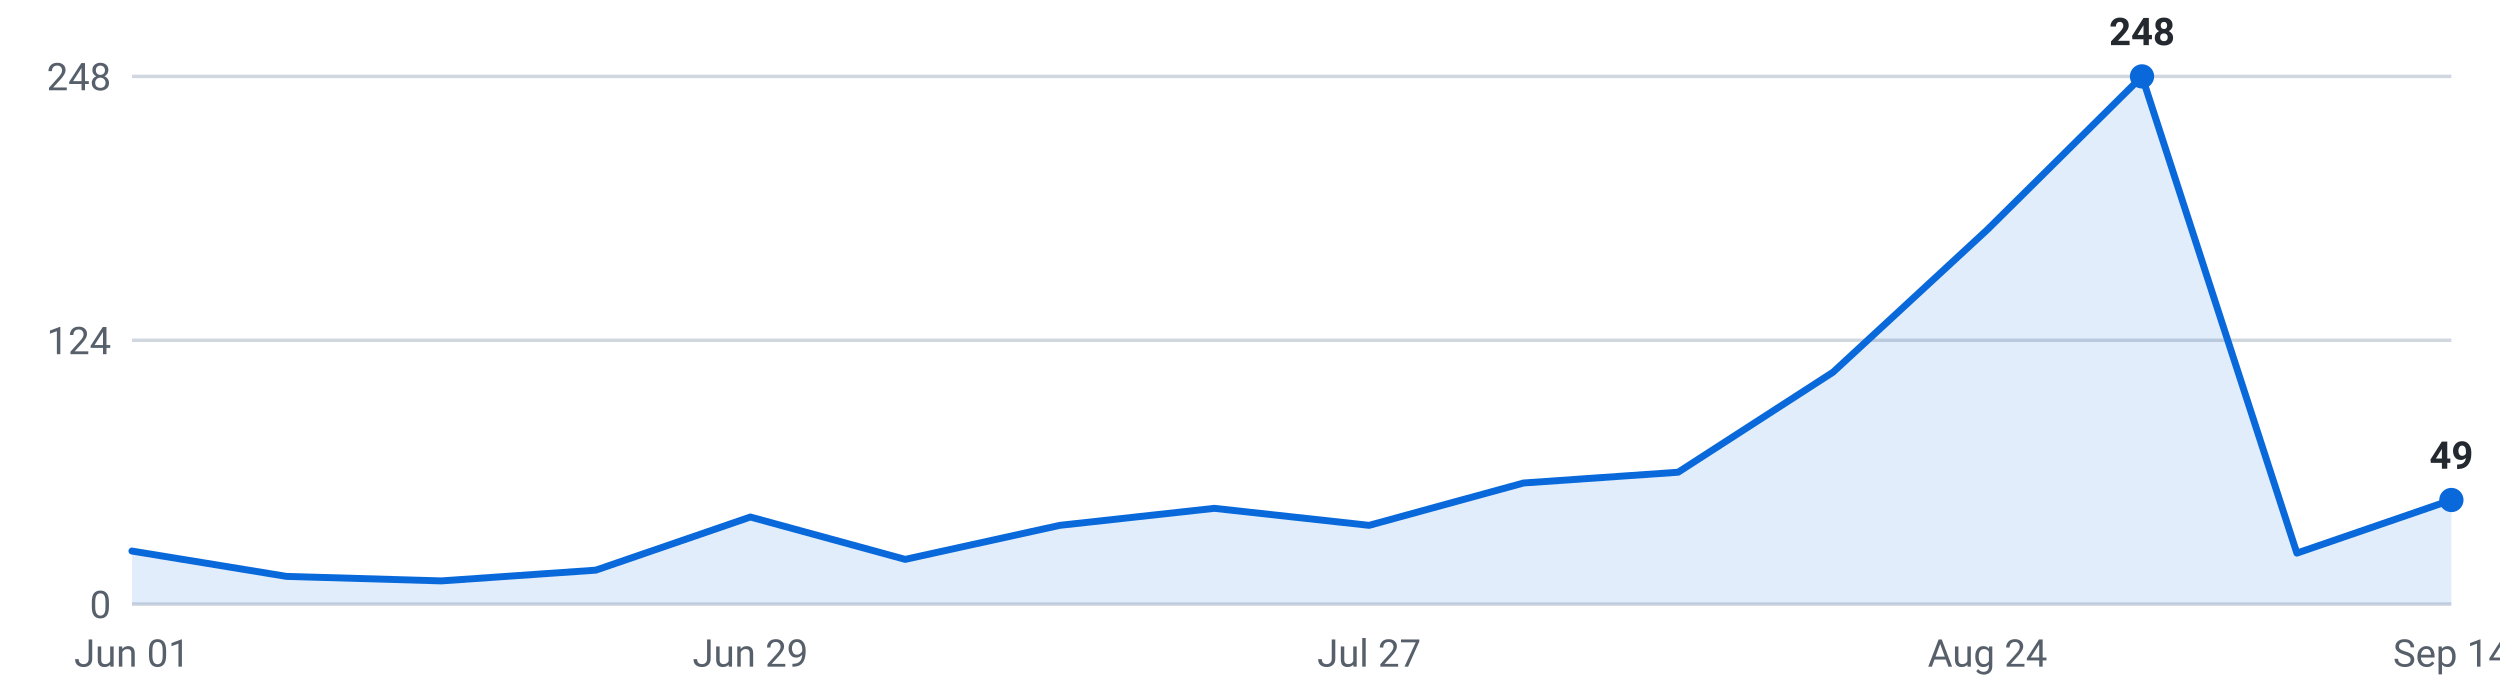
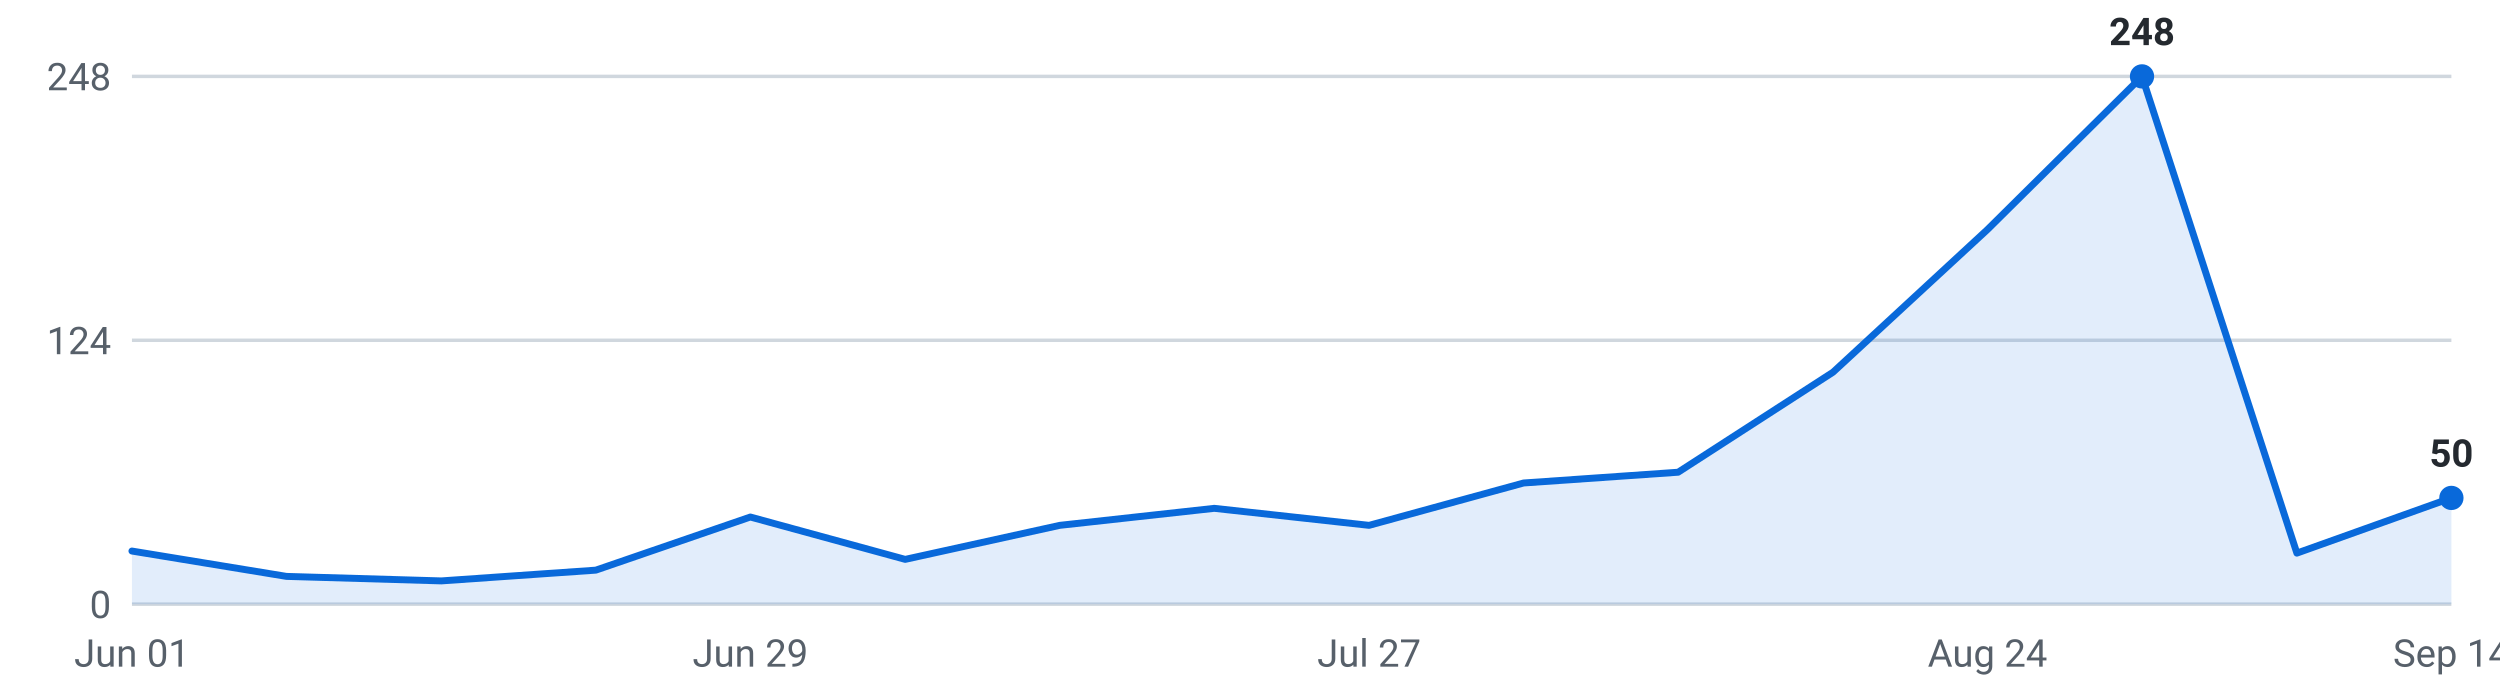
<svg xmlns="http://www.w3.org/2000/svg" viewBox="0 0 720 200" width="720" height="200" role="img" aria-label="Internships posted per week, last 16 weeks">
  <g font-family="-apple-system,Segoe UI,Roboto,sans-serif" font-size="11">
    <line x1="38" y1="174.0" x2="706" y2="174.0" stroke="#d0d7de" stroke-width="1" />
    <text x="32" y="178.0" text-anchor="end" fill="#57606a">0</text>
    <line x1="38" y1="98.0" x2="706" y2="98.0" stroke="#d0d7de" stroke-width="1" />
    <text x="32" y="102.0" text-anchor="end" fill="#57606a">124</text>
    <line x1="38" y1="22.0" x2="706" y2="22.0" stroke="#d0d7de" stroke-width="1" />
    <text x="32" y="26.0" text-anchor="end" fill="#57606a">248</text>
-     <path d="M38.0,174 L38.0,158.7 L82.5,166.0 L127.1,167.3 L171.6,164.2 L216.1,148.9 L260.7,161.1 L305.2,151.3 L349.7,146.4 L394.3,151.3 L438.8,139.1 L483.3,136.0 L527.9,107.2 L572.4,66.1 L616.9,22.0 L661.5,159.3 L706.0,144.0 L706.0,174 Z" fill="#0969da" fill-opacity="0.12" />
-     <polyline points="38.0,158.7 82.5,166.0 127.1,167.3 171.6,164.2 216.1,148.9 260.7,161.1 305.2,151.3 349.7,146.4 394.3,151.3 438.8,139.1 483.3,136.0 527.9,107.2 572.4,66.1 616.9,22.0 661.5,159.3 706.0,144.0" fill="none" stroke="#0969da" stroke-width="2" stroke-linejoin="round" stroke-linecap="round" />
+     <path d="M38.0,174 L38.0,158.7 L82.5,166.0 L127.1,167.3 L171.6,164.2 L216.1,148.9 L260.7,161.1 L305.2,151.3 L349.7,146.4 L394.3,151.3 L438.8,139.1 L483.3,136.0 L527.9,107.2 L572.4,66.1 L616.9,22.0 L661.5,159.3 L706.0,143.4 L706.0,174 Z" fill="#0969da" fill-opacity="0.12" />
+     <polyline points="38.0,158.7 82.5,166.0 127.1,167.3 171.6,164.2 216.1,148.9 260.7,161.1 305.2,151.3 349.7,146.4 394.3,151.3 438.8,139.1 483.3,136.0 527.9,107.2 572.4,66.1 616.9,22.0 661.5,159.3 706.0,143.4" fill="none" stroke="#0969da" stroke-width="2" stroke-linejoin="round" stroke-linecap="round" />
    <circle cx="616.9" cy="22.0" r="3.5" fill="#0969da" />
    <text x="616.9" y="13.0" text-anchor="middle" fill="#24292f" font-weight="600">248</text>
-     <circle cx="706.0" cy="144.0" r="3.5" fill="#0969da" />
-     <text x="706.0" y="135.0" text-anchor="middle" fill="#24292f" font-weight="600">49</text>
+     <circle cx="706.0" cy="143.4" r="3.5" fill="#0969da" />
+     <text x="706.0" y="134.4" text-anchor="middle" fill="#24292f" font-weight="600">50</text>
    <text x="38.0" y="192" text-anchor="middle" fill="#57606a">Jun 01</text>
    <text x="216.1" y="192" text-anchor="middle" fill="#57606a">Jun 29</text>
    <text x="394.3" y="192" text-anchor="middle" fill="#57606a">Jul 27</text>
    <text x="572.4" y="192" text-anchor="middle" fill="#57606a">Aug 24</text>
    <text x="706.0" y="192" text-anchor="middle" fill="#57606a">Sep 14</text>
  </g>
</svg>
